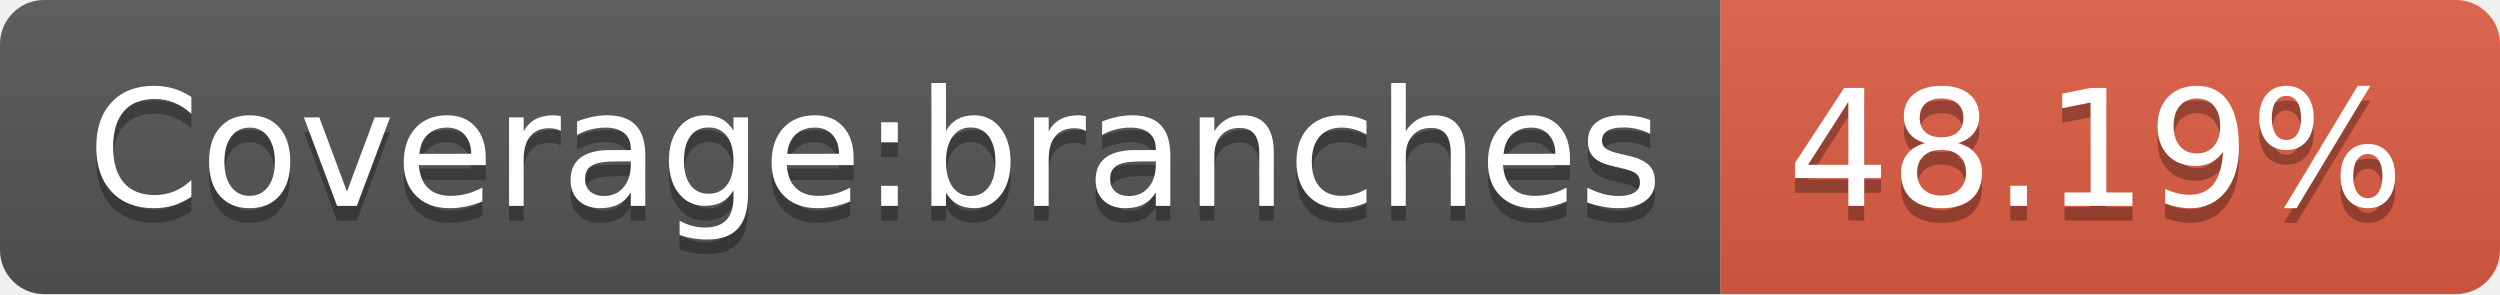
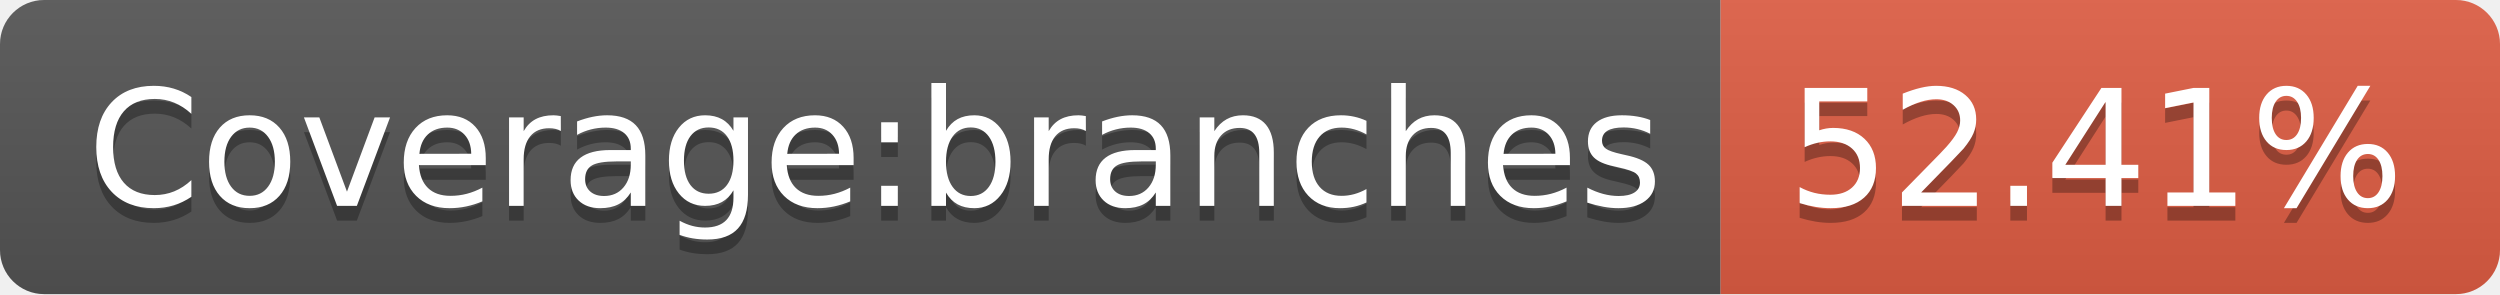
<svg xmlns="http://www.w3.org/2000/svg" width="170" height="20">
  <linearGradient id="b" x2="0" y2="100%">
    <stop offset="0" stop-color="#bbb" stop-opacity=".1" />
    <stop offset="1" stop-opacity=".1" />
  </linearGradient>
  <clipPath id="a">
    <rect width="170" height="20" rx="3" fill="#fff" />
  </clipPath>
  <g clip-path="url(#a)">
    <path fill="#555" d="M0 0h117v20H0z" />
    <path fill="#e05d44" d="M117 0h53v20H117z" />
    <path fill="url(#b)" d="M0 0h170v20H0z" />
  </g>
  <g fill="#fff" text-anchor="middle" font-family="DejaVu Sans,Verdana,Geneva,sans-serif" font-size="110">
    <text x="595" y="150" fill="#010101" fill-opacity=".3" transform="scale(.1)" textLength="1070">Coverage:branches</text>
    <text x="595" y="140" transform="scale(.1)" textLength="1070">Coverage:branches</text>
-     <text x="1425" y="150" fill="#010101" fill-opacity=".3" transform="scale(.1)" textLength="430">48.19%</text>
-     <text x="1425" y="140" transform="scale(.1)" textLength="430">48.19%</text>
+     <text x="1425" y="150" fill="#010101" fill-opacity=".3" transform="scale(.1)" textLength="430">52.41%</text>
+     <text x="1425" y="140" transform="scale(.1)" textLength="430">52.41%</text>
  </g>
</svg>
